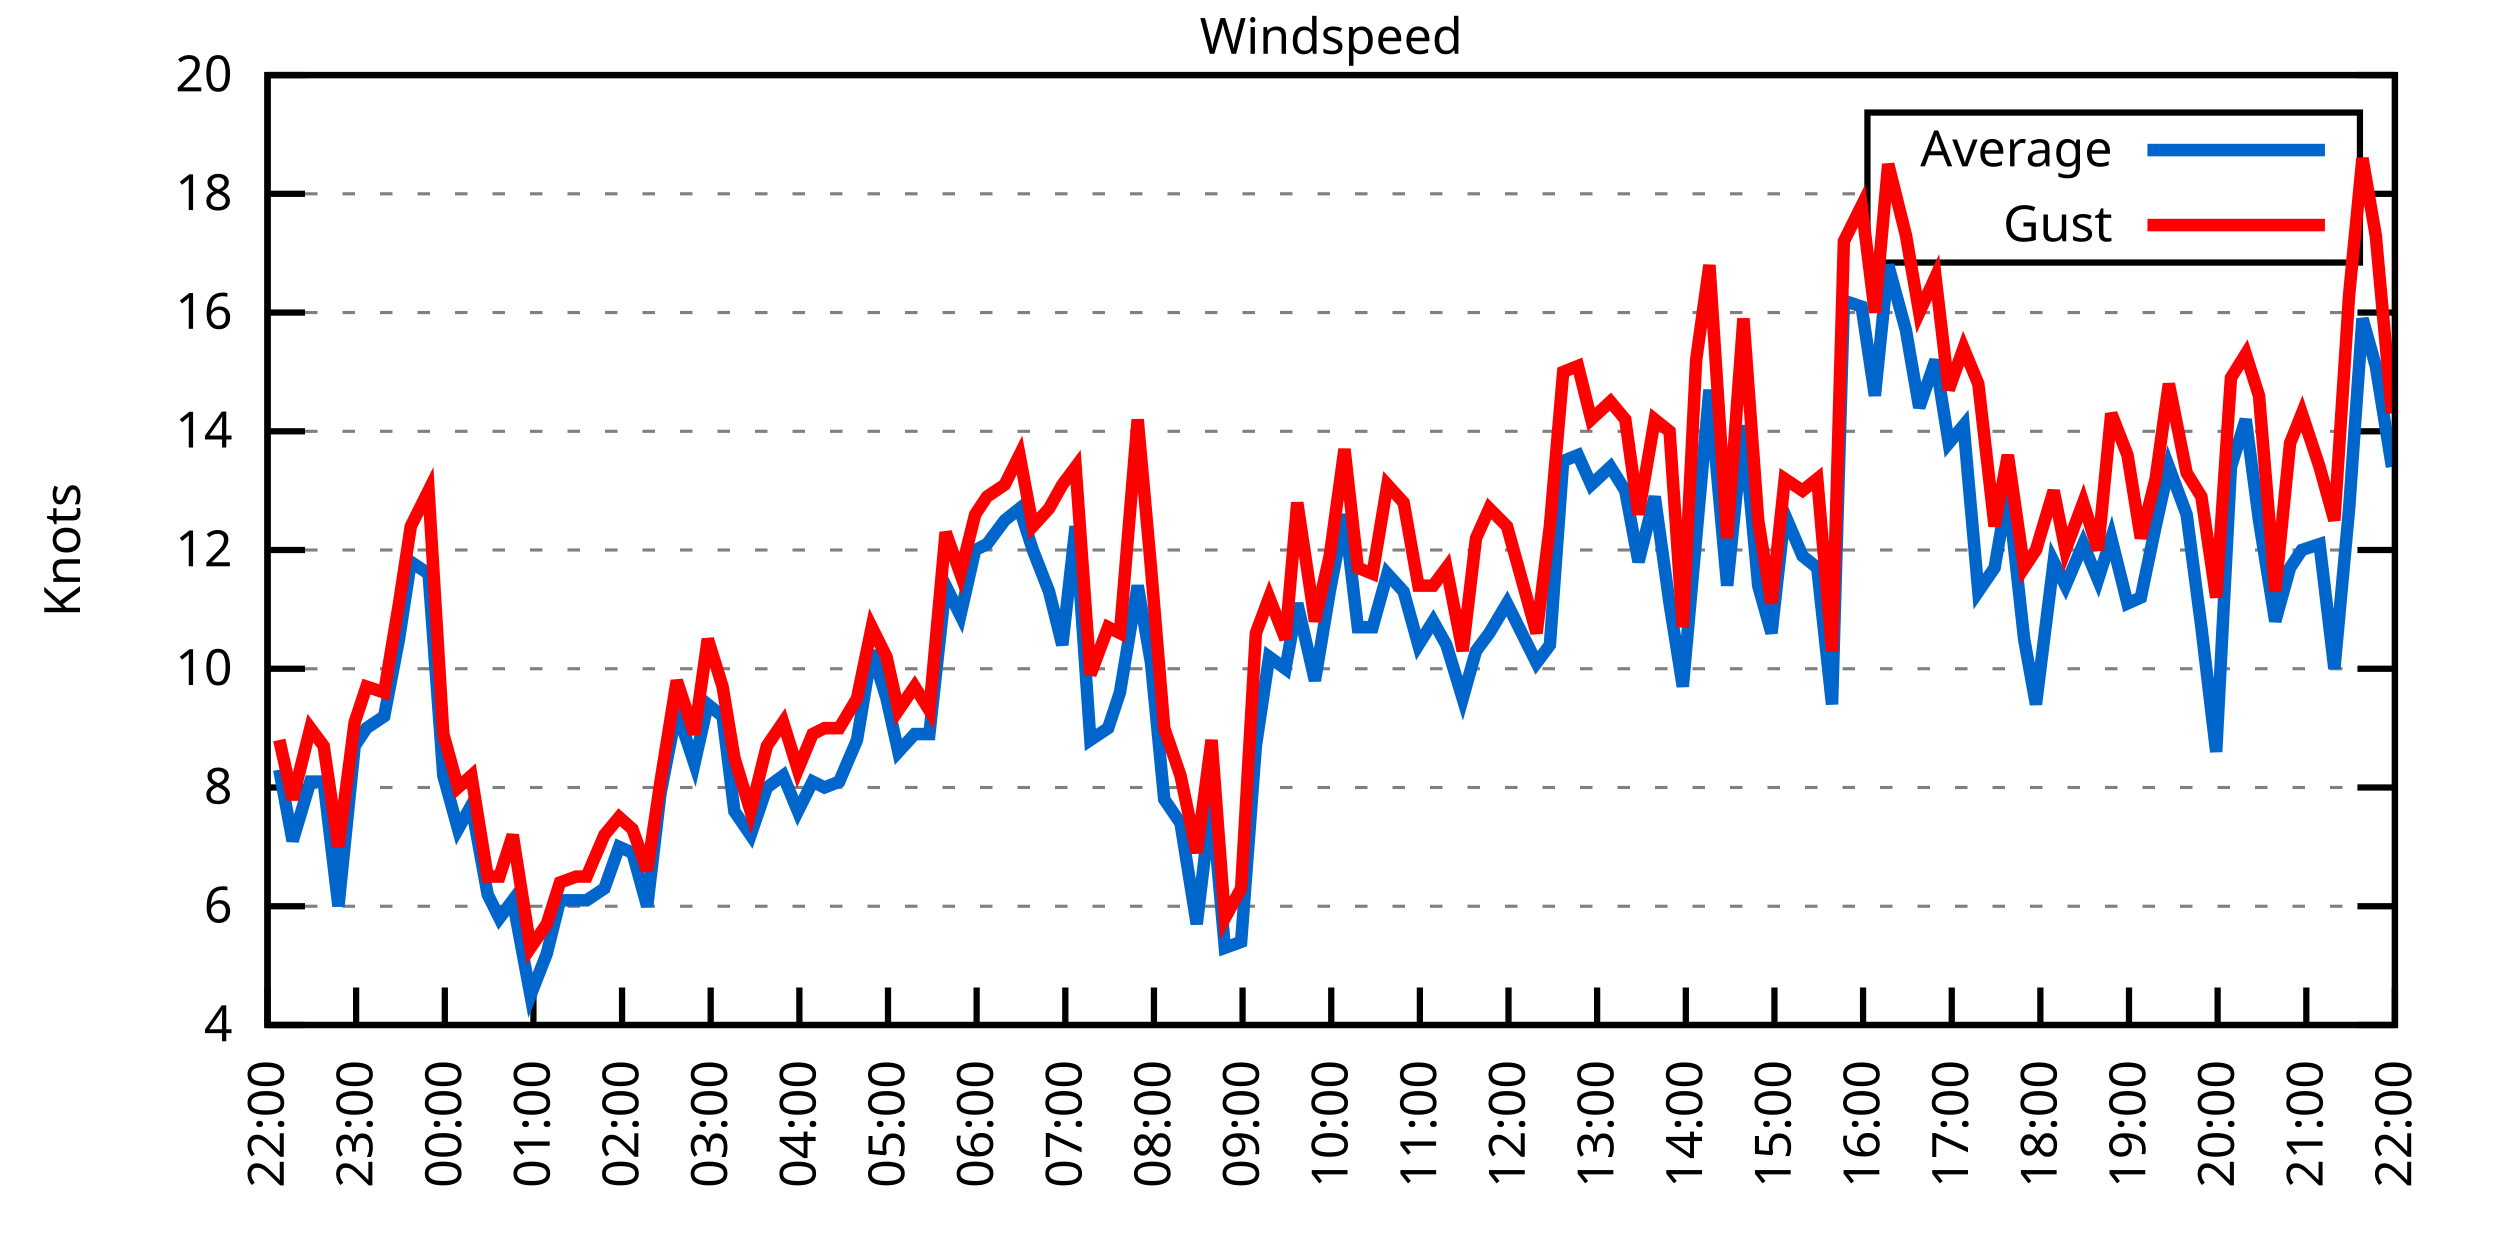
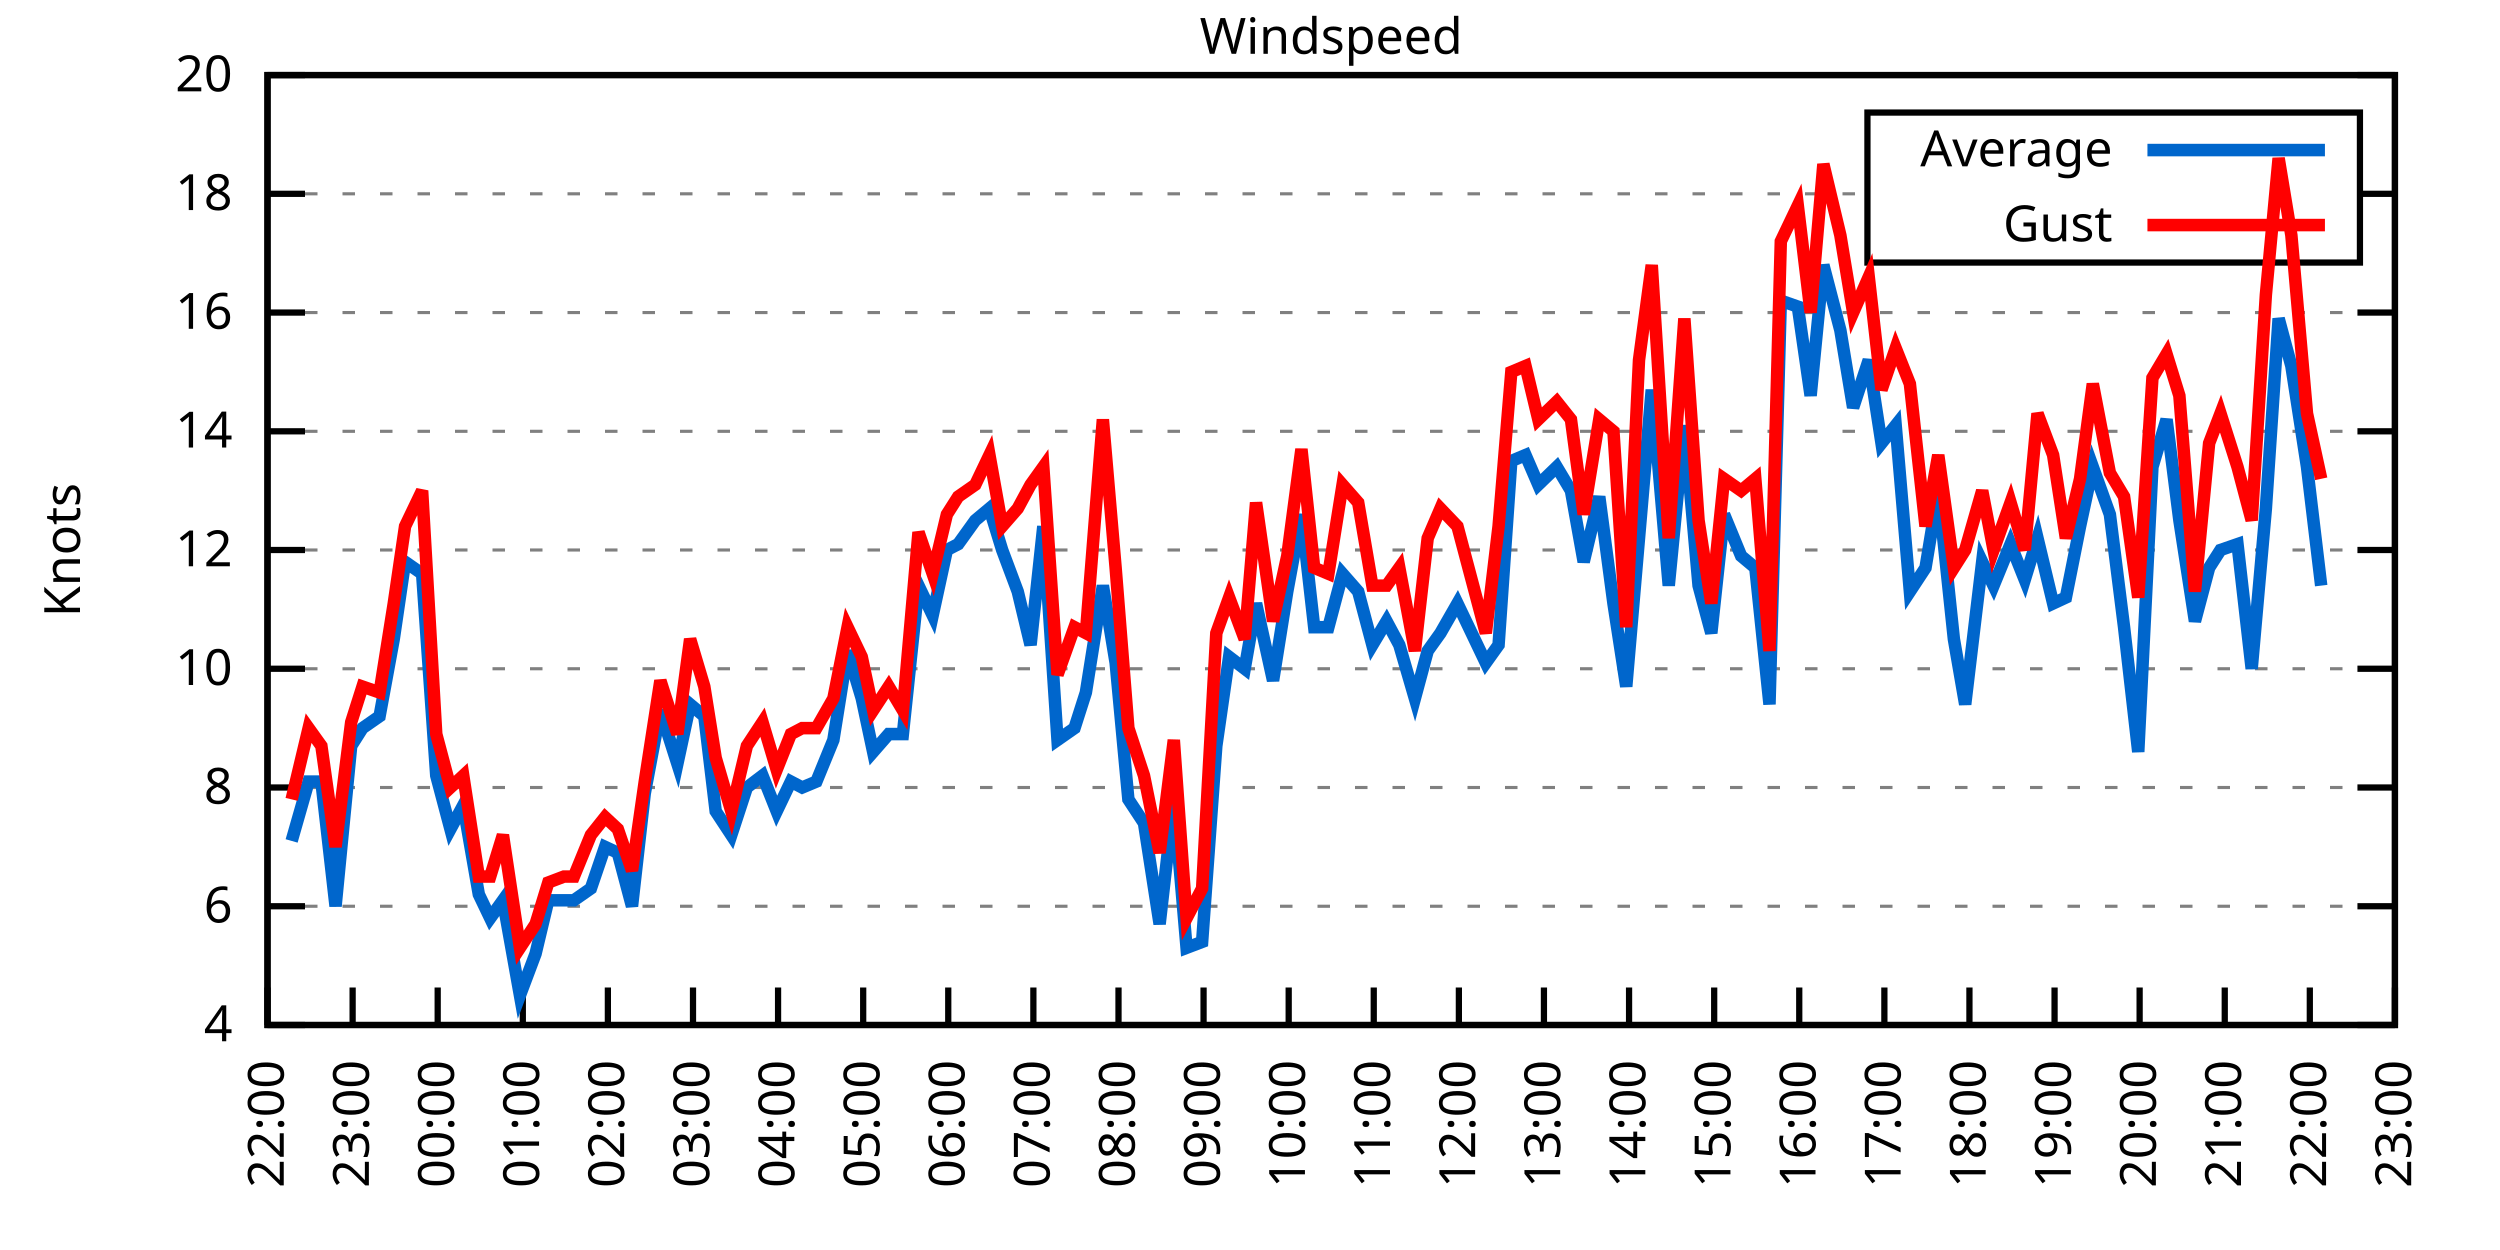
<svg xmlns="http://www.w3.org/2000/svg" xmlns:xlink="http://www.w3.org/1999/xlink" width="400" height="200" viewBox="0 0 400 200">
  <g id="gnuplot_canvas">
    <rect x="0" y="0" width="400" height="200" fill="none" />
    <defs>
      <circle id="gpDot" r="0.5" stroke-width="0.5" stroke="currentColor" />
      <path id="gpPt0" stroke-width="0.333" stroke="currentColor" d="M-1,0 h2 M0,-1 v2" />
      <path id="gpPt1" stroke-width="0.333" stroke="currentColor" d="M-1,-1 L1,1 M1,-1 L-1,1" />
      <path id="gpPt2" stroke-width="0.333" stroke="currentColor" d="M-1,0 L1,0 M0,-1 L0,1 M-1,-1 L1,1 M-1,1 L1,-1" />
      <rect id="gpPt3" stroke-width="0.333" stroke="currentColor" x="-1" y="-1" width="2" height="2" />
      <rect id="gpPt4" stroke-width="0.333" stroke="currentColor" fill="currentColor" x="-1" y="-1" width="2" height="2" />
      <circle id="gpPt5" stroke-width="0.333" stroke="currentColor" cx="0" cy="0" r="1" />
      <use xlink:href="#gpPt5" id="gpPt6" fill="currentColor" stroke="none" />
      <path id="gpPt7" stroke-width="0.333" stroke="currentColor" d="M0,-1.33 L-1.33,0.67 L1.33,0.67 z" />
      <use xlink:href="#gpPt7" id="gpPt8" fill="currentColor" stroke="none" />
      <use xlink:href="#gpPt7" id="gpPt9" stroke="currentColor" transform="rotate(180)" />
      <use xlink:href="#gpPt9" id="gpPt10" fill="currentColor" stroke="none" />
      <use xlink:href="#gpPt3" id="gpPt11" stroke="currentColor" transform="rotate(45)" />
      <use xlink:href="#gpPt11" id="gpPt12" fill="currentColor" stroke="none" />
      <path id="gpPt13" stroke-width="0.333" stroke="currentColor" d="M0,1.330 L1.265,0.411 L0.782,-1.067 L-0.782,-1.076 L-1.265,0.411 z" />
      <use xlink:href="#gpPt13" id="gpPt14" fill="currentColor" stroke="none" />
      <filter id="textbox" filterUnits="objectBoundingBox" x="0" y="0" height="1" width="1">
        <feFlood flood-color="white" flood-opacity="1" result="bgnd" />
        <feComposite in="SourceGraphic" in2="bgnd" operator="atop" />
      </filter>
      <filter id="greybox" filterUnits="objectBoundingBox" x="0" y="0" height="1" width="1">
        <feFlood flood-color="lightgrey" flood-opacity="1" result="grey" />
        <feComposite in="SourceGraphic" in2="grey" operator="atop" />
      </filter>
    </defs>
    <g fill="none" color="white" stroke="currentColor" stroke-width="1.00" stroke-linecap="butt" stroke-linejoin="miter">
</g>
    <g fill="none" color="black" stroke="currentColor" stroke-width="1.00" stroke-linecap="butt" stroke-linejoin="miter">
      <g stroke="none" shape-rendering="crispEdges">
        <polygon fill="rgb(255, 255, 255)" points="42.80,164.00 383.18,164.00 383.18,12.02 42.80,12.02 " />
      </g>
    </g>
    <g fill="none" color="black" stroke="currentColor" stroke-width="1.00" stroke-linecap="butt" stroke-linejoin="miter">
</g>
    <g fill="none" color="black" stroke="black" stroke-width="0.50" stroke-linecap="butt" stroke-linejoin="miter">
</g>
    <g fill="none" color="gray" stroke="currentColor" stroke-width="0.50" stroke-linecap="butt" stroke-linejoin="miter">
      <path stroke="gray" stroke-dasharray="2,4" class="gridline" d="M42.80,164.00 L383.19,164.00  " />
    </g>
    <g fill="none" color="gray" stroke="gray" stroke-width="1.00" stroke-linecap="butt" stroke-linejoin="miter">
</g>
    <g fill="none" color="black" stroke="currentColor" stroke-width="1.00" stroke-linecap="butt" stroke-linejoin="miter">
      <path stroke="black" d="M42.80,164.00 L48.80,164.00 M383.19,164.00 L377.19,164.00  " />
      <g transform="translate(37.20,166.60)" stroke="none" fill="black" font-family="Sans" font-size="8.00" text-anchor="end">
        <text>
          <tspan font-family="Sans"> 4</tspan>
        </text>
      </g>
    </g>
    <g fill="none" color="black" stroke="currentColor" stroke-width="1.00" stroke-linecap="butt" stroke-linejoin="miter">
</g>
    <g fill="none" color="black" stroke="black" stroke-width="0.50" stroke-linecap="butt" stroke-linejoin="miter">
</g>
    <g fill="none" color="gray" stroke="currentColor" stroke-width="0.50" stroke-linecap="butt" stroke-linejoin="miter">
      <path stroke="gray" stroke-dasharray="2,4" class="gridline" d="M42.80,145.00 L383.19,145.00  " />
    </g>
    <g fill="none" color="gray" stroke="gray" stroke-width="1.00" stroke-linecap="butt" stroke-linejoin="miter">
</g>
    <g fill="none" color="black" stroke="currentColor" stroke-width="1.00" stroke-linecap="butt" stroke-linejoin="miter">
      <path stroke="black" d="M42.80,145.00 L48.80,145.00 M383.19,145.00 L377.19,145.00  " />
      <g transform="translate(37.20,147.60)" stroke="none" fill="black" font-family="Sans" font-size="8.00" text-anchor="end">
        <text>
          <tspan font-family="Sans"> 6</tspan>
        </text>
      </g>
    </g>
    <g fill="none" color="black" stroke="currentColor" stroke-width="1.00" stroke-linecap="butt" stroke-linejoin="miter">
</g>
    <g fill="none" color="black" stroke="black" stroke-width="0.50" stroke-linecap="butt" stroke-linejoin="miter">
</g>
    <g fill="none" color="gray" stroke="currentColor" stroke-width="0.50" stroke-linecap="butt" stroke-linejoin="miter">
      <path stroke="gray" stroke-dasharray="2,4" class="gridline" d="M42.80,126.00 L383.19,126.00  " />
    </g>
    <g fill="none" color="gray" stroke="gray" stroke-width="1.00" stroke-linecap="butt" stroke-linejoin="miter">
</g>
    <g fill="none" color="black" stroke="currentColor" stroke-width="1.00" stroke-linecap="butt" stroke-linejoin="miter">
      <path stroke="black" d="M42.80,126.00 L48.80,126.00 M383.19,126.00 L377.19,126.00  " />
      <g transform="translate(37.20,128.60)" stroke="none" fill="black" font-family="Sans" font-size="8.00" text-anchor="end">
        <text>
          <tspan font-family="Sans"> 8</tspan>
        </text>
      </g>
    </g>
    <g fill="none" color="black" stroke="currentColor" stroke-width="1.00" stroke-linecap="butt" stroke-linejoin="miter">
</g>
    <g fill="none" color="black" stroke="black" stroke-width="0.50" stroke-linecap="butt" stroke-linejoin="miter">
</g>
    <g fill="none" color="gray" stroke="currentColor" stroke-width="0.50" stroke-linecap="butt" stroke-linejoin="miter">
      <path stroke="gray" stroke-dasharray="2,4" class="gridline" d="M42.80,107.00 L383.19,107.00  " />
    </g>
    <g fill="none" color="gray" stroke="gray" stroke-width="1.00" stroke-linecap="butt" stroke-linejoin="miter">
</g>
    <g fill="none" color="black" stroke="currentColor" stroke-width="1.00" stroke-linecap="butt" stroke-linejoin="miter">
      <path stroke="black" d="M42.80,107.00 L48.80,107.00 M383.19,107.00 L377.19,107.00  " />
      <g transform="translate(37.20,109.60)" stroke="none" fill="black" font-family="Sans" font-size="8.00" text-anchor="end">
        <text>
          <tspan font-family="Sans"> 10</tspan>
        </text>
      </g>
    </g>
    <g fill="none" color="black" stroke="currentColor" stroke-width="1.00" stroke-linecap="butt" stroke-linejoin="miter">
</g>
    <g fill="none" color="black" stroke="black" stroke-width="0.50" stroke-linecap="butt" stroke-linejoin="miter">
</g>
    <g fill="none" color="gray" stroke="currentColor" stroke-width="0.50" stroke-linecap="butt" stroke-linejoin="miter">
      <path stroke="gray" stroke-dasharray="2,4" class="gridline" d="M42.80,88.00 L383.19,88.00  " />
    </g>
    <g fill="none" color="gray" stroke="gray" stroke-width="1.00" stroke-linecap="butt" stroke-linejoin="miter">
</g>
    <g fill="none" color="black" stroke="currentColor" stroke-width="1.00" stroke-linecap="butt" stroke-linejoin="miter">
      <path stroke="black" d="M42.80,88.00 L48.80,88.00 M383.19,88.00 L377.19,88.00  " />
      <g transform="translate(37.20,90.60)" stroke="none" fill="black" font-family="Sans" font-size="8.00" text-anchor="end">
        <text>
          <tspan font-family="Sans"> 12</tspan>
        </text>
      </g>
    </g>
    <g fill="none" color="black" stroke="currentColor" stroke-width="1.00" stroke-linecap="butt" stroke-linejoin="miter">
</g>
    <g fill="none" color="black" stroke="black" stroke-width="0.50" stroke-linecap="butt" stroke-linejoin="miter">
</g>
    <g fill="none" color="gray" stroke="currentColor" stroke-width="0.50" stroke-linecap="butt" stroke-linejoin="miter">
      <path stroke="gray" stroke-dasharray="2,4" class="gridline" d="M42.80,69.01 L383.19,69.01  " />
    </g>
    <g fill="none" color="gray" stroke="gray" stroke-width="1.00" stroke-linecap="butt" stroke-linejoin="miter">
</g>
    <g fill="none" color="black" stroke="currentColor" stroke-width="1.00" stroke-linecap="butt" stroke-linejoin="miter">
      <path stroke="black" d="M42.80,69.01 L48.80,69.01 M383.19,69.01 L377.19,69.01  " />
      <g transform="translate(37.20,71.61)" stroke="none" fill="black" font-family="Sans" font-size="8.00" text-anchor="end">
        <text>
          <tspan font-family="Sans"> 14</tspan>
        </text>
      </g>
    </g>
    <g fill="none" color="black" stroke="currentColor" stroke-width="1.00" stroke-linecap="butt" stroke-linejoin="miter">
</g>
    <g fill="none" color="black" stroke="black" stroke-width="0.50" stroke-linecap="butt" stroke-linejoin="miter">
</g>
    <g fill="none" color="gray" stroke="currentColor" stroke-width="0.50" stroke-linecap="butt" stroke-linejoin="miter">
      <path stroke="gray" stroke-dasharray="2,4" class="gridline" d="M42.80,50.01 L383.19,50.01  " />
    </g>
    <g fill="none" color="gray" stroke="gray" stroke-width="1.00" stroke-linecap="butt" stroke-linejoin="miter">
</g>
    <g fill="none" color="black" stroke="currentColor" stroke-width="1.00" stroke-linecap="butt" stroke-linejoin="miter">
      <path stroke="black" d="M42.80,50.01 L48.80,50.01 M383.19,50.01 L377.19,50.01  " />
      <g transform="translate(37.20,52.61)" stroke="none" fill="black" font-family="Sans" font-size="8.00" text-anchor="end">
        <text>
          <tspan font-family="Sans"> 16</tspan>
        </text>
      </g>
    </g>
    <g fill="none" color="black" stroke="currentColor" stroke-width="1.00" stroke-linecap="butt" stroke-linejoin="miter">
</g>
    <g fill="none" color="black" stroke="black" stroke-width="0.50" stroke-linecap="butt" stroke-linejoin="miter">
</g>
    <g fill="none" color="gray" stroke="currentColor" stroke-width="0.50" stroke-linecap="butt" stroke-linejoin="miter">
      <path stroke="gray" stroke-dasharray="2,4" class="gridline" d="M42.80,31.01 L298.79,31.01 M377.59,31.01 L383.19,31.01  " />
    </g>
    <g fill="none" color="gray" stroke="gray" stroke-width="1.00" stroke-linecap="butt" stroke-linejoin="miter">
</g>
    <g fill="none" color="black" stroke="currentColor" stroke-width="1.00" stroke-linecap="butt" stroke-linejoin="miter">
      <path stroke="black" d="M42.80,31.01 L48.80,31.01 M383.19,31.01 L377.19,31.01  " />
      <g transform="translate(37.20,33.61)" stroke="none" fill="black" font-family="Sans" font-size="8.00" text-anchor="end">
        <text>
          <tspan font-family="Sans"> 18</tspan>
        </text>
      </g>
    </g>
    <g fill="none" color="black" stroke="currentColor" stroke-width="1.00" stroke-linecap="butt" stroke-linejoin="miter">
</g>
    <g fill="none" color="black" stroke="black" stroke-width="0.50" stroke-linecap="butt" stroke-linejoin="miter">
</g>
    <g fill="none" color="gray" stroke="currentColor" stroke-width="0.50" stroke-linecap="butt" stroke-linejoin="miter">
      <path stroke="gray" stroke-dasharray="2,4" class="gridline" d="M42.80,12.01 L383.19,12.01  " />
    </g>
    <g fill="none" color="gray" stroke="gray" stroke-width="1.00" stroke-linecap="butt" stroke-linejoin="miter">
</g>
    <g fill="none" color="black" stroke="currentColor" stroke-width="1.00" stroke-linecap="butt" stroke-linejoin="miter">
      <path stroke="black" d="M42.80,12.01 L48.80,12.01 M383.19,12.01 L377.19,12.01  " />
      <g transform="translate(37.20,14.61)" stroke="none" fill="black" font-family="Sans" font-size="8.00" text-anchor="end">
        <text>
          <tspan font-family="Sans"> 20</tspan>
        </text>
      </g>
    </g>
    <g fill="none" color="black" stroke="currentColor" stroke-width="1.00" stroke-linecap="butt" stroke-linejoin="miter">
      <path stroke="black" d="M42.80,164.00 L42.80,158.00  " />
      <g transform="translate(45.40,169.60) rotate(270.00)" stroke="none" fill="black" font-family="Sans" font-size="8.00" text-anchor="end">
        <text>
          <tspan font-family="Sans">22:00</tspan>
        </text>
      </g>
    </g>
    <g fill="none" color="black" stroke="currentColor" stroke-width="1.00" stroke-linecap="butt" stroke-linejoin="miter">
-       <path stroke="black" d="M56.98,164.00 L56.98,158.00  " />
-       <g transform="translate(59.58,169.60) rotate(270.00)" stroke="none" fill="black" font-family="Sans" font-size="8.00" text-anchor="end">
+       <path stroke="black" d="M56.42,164.00 L56.42,158.00  " />
+       <g transform="translate(59.02,169.60) rotate(270.00)" stroke="none" fill="black" font-family="Sans" font-size="8.00" text-anchor="end">
        <text>
          <tspan font-family="Sans">23:00</tspan>
        </text>
      </g>
    </g>
    <g fill="none" color="black" stroke="currentColor" stroke-width="1.00" stroke-linecap="butt" stroke-linejoin="miter">
-       <path stroke="black" d="M71.17,164.00 L71.17,158.00  " />
-       <g transform="translate(73.77,169.60) rotate(270.00)" stroke="none" fill="black" font-family="Sans" font-size="8.00" text-anchor="end">
+       <path stroke="black" d="M70.03,164.00 L70.03,158.00  " />
+       <g transform="translate(72.63,169.60) rotate(270.00)" stroke="none" fill="black" font-family="Sans" font-size="8.00" text-anchor="end">
        <text>
          <tspan font-family="Sans">00:00</tspan>
        </text>
      </g>
    </g>
    <g fill="none" color="black" stroke="currentColor" stroke-width="1.00" stroke-linecap="butt" stroke-linejoin="miter">
-       <path stroke="black" d="M85.35,164.00 L85.35,158.00  " />
-       <g transform="translate(87.95,169.60) rotate(270.00)" stroke="none" fill="black" font-family="Sans" font-size="8.00" text-anchor="end">
+       <path stroke="black" d="M83.65,164.00 L83.65,158.00  " />
+       <g transform="translate(86.25,169.60) rotate(270.00)" stroke="none" fill="black" font-family="Sans" font-size="8.00" text-anchor="end">
        <text>
          <tspan font-family="Sans">01:00</tspan>
        </text>
      </g>
    </g>
    <g fill="none" color="black" stroke="currentColor" stroke-width="1.00" stroke-linecap="butt" stroke-linejoin="miter">
-       <path stroke="black" d="M99.53,164.00 L99.53,158.00  " />
-       <g transform="translate(102.13,169.60) rotate(270.00)" stroke="none" fill="black" font-family="Sans" font-size="8.00" text-anchor="end">
+       <path stroke="black" d="M97.26,164.00 L97.26,158.00  " />
+       <g transform="translate(99.86,169.60) rotate(270.00)" stroke="none" fill="black" font-family="Sans" font-size="8.00" text-anchor="end">
        <text>
          <tspan font-family="Sans">02:00</tspan>
        </text>
      </g>
    </g>
    <g fill="none" color="black" stroke="currentColor" stroke-width="1.00" stroke-linecap="butt" stroke-linejoin="miter">
-       <path stroke="black" d="M113.71,164.00 L113.71,158.00  " />
-       <g transform="translate(116.31,169.60) rotate(270.00)" stroke="none" fill="black" font-family="Sans" font-size="8.00" text-anchor="end">
+       <path stroke="black" d="M110.88,164.00 L110.88,158.00  " />
+       <g transform="translate(113.48,169.60) rotate(270.00)" stroke="none" fill="black" font-family="Sans" font-size="8.00" text-anchor="end">
        <text>
          <tspan font-family="Sans">03:00</tspan>
        </text>
      </g>
    </g>
    <g fill="none" color="black" stroke="currentColor" stroke-width="1.00" stroke-linecap="butt" stroke-linejoin="miter">
-       <path stroke="black" d="M127.90,164.00 L127.90,158.00  " />
-       <g transform="translate(130.50,169.60) rotate(270.00)" stroke="none" fill="black" font-family="Sans" font-size="8.00" text-anchor="end">
+       <path stroke="black" d="M124.49,164.00 L124.49,158.00  " />
+       <g transform="translate(127.09,169.60) rotate(270.00)" stroke="none" fill="black" font-family="Sans" font-size="8.00" text-anchor="end">
        <text>
          <tspan font-family="Sans">04:00</tspan>
        </text>
      </g>
    </g>
    <g fill="none" color="black" stroke="currentColor" stroke-width="1.00" stroke-linecap="butt" stroke-linejoin="miter">
-       <path stroke="black" d="M142.08,164.00 L142.08,158.00  " />
-       <g transform="translate(144.68,169.60) rotate(270.00)" stroke="none" fill="black" font-family="Sans" font-size="8.00" text-anchor="end">
+       <path stroke="black" d="M138.11,164.00 L138.11,158.00  " />
+       <g transform="translate(140.71,169.60) rotate(270.00)" stroke="none" fill="black" font-family="Sans" font-size="8.00" text-anchor="end">
        <text>
          <tspan font-family="Sans">05:00</tspan>
        </text>
      </g>
    </g>
    <g fill="none" color="black" stroke="currentColor" stroke-width="1.00" stroke-linecap="butt" stroke-linejoin="miter">
-       <path stroke="black" d="M156.26,164.00 L156.26,158.00  " />
-       <g transform="translate(158.86,169.60) rotate(270.00)" stroke="none" fill="black" font-family="Sans" font-size="8.00" text-anchor="end">
+       <path stroke="black" d="M151.72,164.00 L151.72,158.00  " />
+       <g transform="translate(154.32,169.60) rotate(270.00)" stroke="none" fill="black" font-family="Sans" font-size="8.00" text-anchor="end">
        <text>
          <tspan font-family="Sans">06:00</tspan>
        </text>
      </g>
    </g>
    <g fill="none" color="black" stroke="currentColor" stroke-width="1.00" stroke-linecap="butt" stroke-linejoin="miter">
-       <path stroke="black" d="M170.45,164.00 L170.45,158.00  " />
-       <g transform="translate(173.05,169.60) rotate(270.00)" stroke="none" fill="black" font-family="Sans" font-size="8.00" text-anchor="end">
+       <path stroke="black" d="M165.34,164.00 L165.34,158.00  " />
+       <g transform="translate(167.94,169.60) rotate(270.00)" stroke="none" fill="black" font-family="Sans" font-size="8.00" text-anchor="end">
        <text>
          <tspan font-family="Sans">07:00</tspan>
        </text>
      </g>
    </g>
    <g fill="none" color="black" stroke="currentColor" stroke-width="1.00" stroke-linecap="butt" stroke-linejoin="miter">
-       <path stroke="black" d="M184.63,164.00 L184.63,158.00  " />
-       <g transform="translate(187.23,169.60) rotate(270.00)" stroke="none" fill="black" font-family="Sans" font-size="8.00" text-anchor="end">
+       <path stroke="black" d="M178.96,164.00 L178.96,158.00  " />
+       <g transform="translate(181.56,169.60) rotate(270.00)" stroke="none" fill="black" font-family="Sans" font-size="8.00" text-anchor="end">
        <text>
          <tspan font-family="Sans">08:00</tspan>
        </text>
      </g>
    </g>
    <g fill="none" color="black" stroke="currentColor" stroke-width="1.00" stroke-linecap="butt" stroke-linejoin="miter">
-       <path stroke="black" d="M198.81,164.00 L198.81,158.00  " />
-       <g transform="translate(201.41,169.60) rotate(270.00)" stroke="none" fill="black" font-family="Sans" font-size="8.00" text-anchor="end">
+       <path stroke="black" d="M192.57,164.00 L192.57,158.00  " />
+       <g transform="translate(195.17,169.60) rotate(270.00)" stroke="none" fill="black" font-family="Sans" font-size="8.00" text-anchor="end">
        <text>
          <tspan font-family="Sans">09:00</tspan>
        </text>
      </g>
    </g>
    <g fill="none" color="black" stroke="currentColor" stroke-width="1.00" stroke-linecap="butt" stroke-linejoin="miter">
-       <path stroke="black" d="M213.00,164.00 L213.00,158.00  " />
-       <g transform="translate(215.60,169.60) rotate(270.00)" stroke="none" fill="black" font-family="Sans" font-size="8.00" text-anchor="end">
+       <path stroke="black" d="M206.19,164.00 L206.19,158.00  " />
+       <g transform="translate(208.79,169.60) rotate(270.00)" stroke="none" fill="black" font-family="Sans" font-size="8.00" text-anchor="end">
        <text>
          <tspan font-family="Sans">10:00</tspan>
        </text>
      </g>
    </g>
    <g fill="none" color="black" stroke="currentColor" stroke-width="1.00" stroke-linecap="butt" stroke-linejoin="miter">
-       <path stroke="black" d="M227.18,164.00 L227.18,158.00  " />
-       <g transform="translate(229.78,169.60) rotate(270.00)" stroke="none" fill="black" font-family="Sans" font-size="8.00" text-anchor="end">
+       <path stroke="black" d="M219.80,164.00 L219.80,158.00  " />
+       <g transform="translate(222.40,169.60) rotate(270.00)" stroke="none" fill="black" font-family="Sans" font-size="8.00" text-anchor="end">
        <text>
          <tspan font-family="Sans">11:00</tspan>
        </text>
      </g>
    </g>
    <g fill="none" color="black" stroke="currentColor" stroke-width="1.00" stroke-linecap="butt" stroke-linejoin="miter">
-       <path stroke="black" d="M241.36,164.00 L241.36,158.00  " />
-       <g transform="translate(243.96,169.60) rotate(270.00)" stroke="none" fill="black" font-family="Sans" font-size="8.00" text-anchor="end">
+       <path stroke="black" d="M233.42,164.00 L233.42,158.00  " />
+       <g transform="translate(236.02,169.60) rotate(270.00)" stroke="none" fill="black" font-family="Sans" font-size="8.00" text-anchor="end">
        <text>
          <tspan font-family="Sans">12:00</tspan>
        </text>
      </g>
    </g>
    <g fill="none" color="black" stroke="currentColor" stroke-width="1.00" stroke-linecap="butt" stroke-linejoin="miter">
-       <path stroke="black" d="M255.54,164.00 L255.54,158.00  " />
-       <g transform="translate(258.14,169.60) rotate(270.00)" stroke="none" fill="black" font-family="Sans" font-size="8.00" text-anchor="end">
+       <path stroke="black" d="M247.03,164.00 L247.03,158.00  " />
+       <g transform="translate(249.63,169.60) rotate(270.00)" stroke="none" fill="black" font-family="Sans" font-size="8.00" text-anchor="end">
        <text>
          <tspan font-family="Sans">13:00</tspan>
        </text>
      </g>
    </g>
    <g fill="none" color="black" stroke="currentColor" stroke-width="1.00" stroke-linecap="butt" stroke-linejoin="miter">
-       <path stroke="black" d="M269.73,164.00 L269.73,158.00  " />
-       <g transform="translate(272.33,169.60) rotate(270.00)" stroke="none" fill="black" font-family="Sans" font-size="8.00" text-anchor="end">
+       <path stroke="black" d="M260.65,164.00 L260.65,158.00  " />
+       <g transform="translate(263.25,169.60) rotate(270.00)" stroke="none" fill="black" font-family="Sans" font-size="8.00" text-anchor="end">
        <text>
          <tspan font-family="Sans">14:00</tspan>
        </text>
      </g>
    </g>
    <g fill="none" color="black" stroke="currentColor" stroke-width="1.00" stroke-linecap="butt" stroke-linejoin="miter">
-       <path stroke="black" d="M283.91,164.00 L283.91,158.00  " />
-       <g transform="translate(286.51,169.60) rotate(270.00)" stroke="none" fill="black" font-family="Sans" font-size="8.00" text-anchor="end">
+       <path stroke="black" d="M274.27,164.00 L274.27,158.00  " />
+       <g transform="translate(276.87,169.60) rotate(270.00)" stroke="none" fill="black" font-family="Sans" font-size="8.00" text-anchor="end">
        <text>
          <tspan font-family="Sans">15:00</tspan>
        </text>
      </g>
    </g>
    <g fill="none" color="black" stroke="currentColor" stroke-width="1.00" stroke-linecap="butt" stroke-linejoin="miter">
-       <path stroke="black" d="M298.09,164.00 L298.09,158.00  " />
-       <g transform="translate(300.69,169.60) rotate(270.00)" stroke="none" fill="black" font-family="Sans" font-size="8.00" text-anchor="end">
+       <path stroke="black" d="M287.88,164.00 L287.88,158.00  " />
+       <g transform="translate(290.48,169.60) rotate(270.00)" stroke="none" fill="black" font-family="Sans" font-size="8.00" text-anchor="end">
        <text>
          <tspan font-family="Sans">16:00</tspan>
        </text>
      </g>
    </g>
    <g fill="none" color="black" stroke="currentColor" stroke-width="1.00" stroke-linecap="butt" stroke-linejoin="miter">
-       <path stroke="black" d="M312.28,164.00 L312.28,158.00  " />
-       <g transform="translate(314.88,169.60) rotate(270.00)" stroke="none" fill="black" font-family="Sans" font-size="8.00" text-anchor="end">
+       <path stroke="black" d="M301.50,164.00 L301.50,158.00  " />
+       <g transform="translate(304.10,169.60) rotate(270.00)" stroke="none" fill="black" font-family="Sans" font-size="8.00" text-anchor="end">
        <text>
          <tspan font-family="Sans">17:00</tspan>
        </text>
      </g>
    </g>
    <g fill="none" color="black" stroke="currentColor" stroke-width="1.00" stroke-linecap="butt" stroke-linejoin="miter">
-       <path stroke="black" d="M326.46,164.00 L326.46,158.00  " />
-       <g transform="translate(329.06,169.60) rotate(270.00)" stroke="none" fill="black" font-family="Sans" font-size="8.00" text-anchor="end">
+       <path stroke="black" d="M315.11,164.00 L315.11,158.00  " />
+       <g transform="translate(317.71,169.60) rotate(270.00)" stroke="none" fill="black" font-family="Sans" font-size="8.00" text-anchor="end">
        <text>
          <tspan font-family="Sans">18:00</tspan>
        </text>
      </g>
    </g>
    <g fill="none" color="black" stroke="currentColor" stroke-width="1.00" stroke-linecap="butt" stroke-linejoin="miter">
-       <path stroke="black" d="M340.64,164.00 L340.64,158.00  " />
-       <g transform="translate(343.24,169.60) rotate(270.00)" stroke="none" fill="black" font-family="Sans" font-size="8.00" text-anchor="end">
+       <path stroke="black" d="M328.73,164.00 L328.73,158.00  " />
+       <g transform="translate(331.33,169.60) rotate(270.00)" stroke="none" fill="black" font-family="Sans" font-size="8.00" text-anchor="end">
        <text>
          <tspan font-family="Sans">19:00</tspan>
        </text>
      </g>
    </g>
    <g fill="none" color="black" stroke="currentColor" stroke-width="1.00" stroke-linecap="butt" stroke-linejoin="miter">
-       <path stroke="black" d="M354.82,164.00 L354.82,158.00  " />
-       <g transform="translate(357.42,169.60) rotate(270.00)" stroke="none" fill="black" font-family="Sans" font-size="8.00" text-anchor="end">
+       <path stroke="black" d="M342.34,164.00 L342.34,158.00  " />
+       <g transform="translate(344.94,169.60) rotate(270.00)" stroke="none" fill="black" font-family="Sans" font-size="8.00" text-anchor="end">
        <text>
          <tspan font-family="Sans">20:00</tspan>
        </text>
      </g>
    </g>
    <g fill="none" color="black" stroke="currentColor" stroke-width="1.00" stroke-linecap="butt" stroke-linejoin="miter">
-       <path stroke="black" d="M369.01,164.00 L369.01,158.00  " />
-       <g transform="translate(371.61,169.60) rotate(270.00)" stroke="none" fill="black" font-family="Sans" font-size="8.00" text-anchor="end">
+       <path stroke="black" d="M355.96,164.00 L355.96,158.00  " />
+       <g transform="translate(358.56,169.60) rotate(270.00)" stroke="none" fill="black" font-family="Sans" font-size="8.00" text-anchor="end">
        <text>
          <tspan font-family="Sans">21:00</tspan>
+         </text>
+       </g>
+     </g>
+     <g fill="none" color="black" stroke="currentColor" stroke-width="1.00" stroke-linecap="butt" stroke-linejoin="miter">
+       <path stroke="black" d="M369.57,164.00 L369.57,158.00  " />
+       <g transform="translate(372.17,169.60) rotate(270.00)" stroke="none" fill="black" font-family="Sans" font-size="8.00" text-anchor="end">
+         <text>
+           <tspan font-family="Sans">22:00</tspan>
        </text>
      </g>
    </g>
    <g fill="none" color="black" stroke="currentColor" stroke-width="1.00" stroke-linecap="butt" stroke-linejoin="miter">
      <path stroke="black" d="M383.19,164.00 L383.19,158.00  " />
      <g transform="translate(385.79,169.60) rotate(270.00)" stroke="none" fill="black" font-family="Sans" font-size="8.00" text-anchor="end">
        <text>
-           <tspan font-family="Sans">22:00</tspan>
+           <tspan font-family="Sans">23:00</tspan>
        </text>
      </g>
    </g>
    <g fill="none" color="black" stroke="currentColor" stroke-width="1.00" stroke-linecap="butt" stroke-linejoin="miter">
</g>
    <g fill="none" color="black" stroke="currentColor" stroke-width="1.00" stroke-linecap="butt" stroke-linejoin="miter">
      <path stroke="black" d="M42.80,12.01 L42.80,164.00 L383.19,164.00 L383.19,12.01 L42.80,12.01 Z  " />
    </g>
    <g fill="none" color="black" stroke="currentColor" stroke-width="1.00" stroke-linecap="butt" stroke-linejoin="miter">
</g>
    <g fill="none" color="black" stroke="currentColor" stroke-width="1.00" stroke-linecap="butt" stroke-linejoin="miter">
      <path stroke="black" d="M298.79,42.01 L298.79,18.01 L377.59,18.01 L377.59,42.01 L298.79,42.01 Z  " />
    </g>
    <g id="Windspeed_plot_1">
      <g fill="none" color="white" stroke="black" stroke-width="2.00" stroke-linecap="butt" stroke-linejoin="miter">
</g>
      <g fill="none" color="black" stroke="currentColor" stroke-width="2.00" stroke-linecap="butt" stroke-linejoin="miter">
        <g transform="translate(337.99,26.61)" stroke="none" fill="black" font-family="Sans" font-size="8.00" text-anchor="end">
          <text>
            <tspan font-family="Sans">Average</tspan>
          </text>
        </g>
      </g>
      <g fill="none" color="black" stroke="currentColor" stroke-width="2.00" stroke-linecap="butt" stroke-linejoin="miter">
-         <path stroke="rgb(  0, 102, 204)" d="M343.59,24.01 L371.99,24.01 M44.69,123.15 L46.82,134.55 L49.66,125.05 L51.78,125.05 L54.15,145.00 L56.75,119.35   L58.64,116.50 L61.47,114.60 L63.84,102.25 L65.73,89.90 L68.57,91.80 L70.93,124.10 L73.29,132.65 L75.42,128.85   L78.02,143.10 L79.91,146.90 L82.04,144.05 L84.88,159.25 L87.48,152.60 L89.60,144.05 L92.20,144.05 L93.86,144.05   L96.70,142.15 L99.06,135.50 L101.19,136.45 L103.55,145.00 L105.68,126.95 L108.28,113.65 L111.11,122.20 L113.24,112.70   L115.61,114.60 L117.50,129.80 L120.10,133.60 L122.70,126.00 L125.30,124.10 L127.66,129.80 L130.02,125.05 L131.92,126.00   L134.28,125.05 L137.12,118.40 L139.48,104.15 L141.84,111.75 L143.74,120.30 L146.34,117.45 L148.70,117.45 L151.30,93.70   L153.66,98.45 L156.03,88.00 L157.92,87.06 L160.75,83.26 L163.12,81.36 L165.25,88.00 L167.85,94.65 L169.97,103.20   L172.10,84.21 L174.46,118.40 L177.30,116.50 L179.19,110.80 L182.03,93.70 L184.16,106.05 L186.28,127.90 L188.88,131.70   L191.48,147.85 L193.85,127.90 L195.98,151.65 L198.58,150.70 L200.94,119.35 L203.07,105.10 L205.67,107.00 L207.56,96.55   L210.39,108.90 L212.76,94.65 L215.12,82.31 L217.25,100.35 L219.61,100.35 L221.98,91.80 L224.58,94.65 L226.94,103.20   L229.31,99.40 L231.43,103.20 L234.03,111.75 L236.16,104.15 L238.29,101.30 L241.12,96.55 L245.85,106.05 L247.98,103.20   L250.11,73.76 L252.47,72.81 L254.60,77.56 L257.67,74.71 L260.04,78.51 L262.16,89.90 L264.76,79.46 L267.13,96.55   L269.25,109.85 L271.38,86.11 L273.51,62.36 L276.35,93.70 L278.95,68.06 L281.31,93.70 L283.44,101.30 L285.56,82.31   L288.40,88.95 L290.76,90.85 L293.13,112.70 L295.02,48.11 L297.86,49.06 L299.98,63.31 L302.11,42.41 L304.95,52.86   L307.08,65.21 L309.68,57.61 L311.80,70.91 L314.17,68.06 L316.53,94.65 L319.13,90.85 L321.26,78.51 L323.86,102.25   L325.75,112.70 L328.59,89.90 L330.48,93.70 L333.31,87.06 L335.68,92.75 L337.80,86.11 L340.40,96.55 L342.53,95.60   L344.90,84.21 L347.02,74.71 L349.86,82.31 L352.22,100.35 L354.59,120.30 L356.95,74.71 L359.32,67.11 L361.44,83.26   L364.04,99.40 L366.41,90.85 L368.30,88.00 L371.13,87.06 L373.50,107.00 L375.86,81.36 L377.99,50.96 L380.12,58.56   L382.72,74.71  " />
+         <path stroke="rgb(  0, 102, 204)" d="M343.59,24.01 L371.99,24.01 M46.66,134.55 L49.38,125.05 L51.42,125.05 L53.69,145.00 L56.19,119.35 L58.00,116.50   L60.73,114.60 L63.00,102.25 L64.81,89.90 L67.54,91.80 L69.80,124.10 L72.07,132.65 L74.12,128.85 L76.61,143.10   L78.43,146.90 L80.47,144.05 L83.19,159.25 L85.69,152.60 L87.73,144.05 L90.23,144.05 L91.82,144.05 L94.54,142.15   L96.81,135.50 L98.85,136.45 L101.12,145.00 L103.16,126.95 L105.66,113.65 L108.38,122.20 L110.42,112.70 L112.69,114.60   L114.51,129.80 L117.01,133.60 L119.50,126.00 L122.00,124.10 L124.27,129.80 L126.54,125.05 L128.35,126.00 L130.62,125.05   L133.34,118.40 L135.61,104.15 L137.88,111.75 L139.70,120.30 L142.19,117.45 L144.46,117.45 L146.96,93.70 L149.23,98.45   L151.50,88.00 L153.31,87.06 L156.04,83.26 L158.31,81.36 L160.35,88.00 L162.84,94.65 L164.89,103.20 L166.93,84.21   L169.20,118.40 L171.92,116.50 L173.74,110.80 L176.46,93.70 L178.50,106.05 L180.54,127.90 L183.04,131.70 L185.54,147.85   L187.81,127.90 L189.85,151.65 L192.34,150.70 L194.61,119.35 L196.66,105.10 L199.15,107.00 L200.97,96.55 L203.69,108.90   L205.96,94.65 L208.23,82.31 L210.27,100.35 L212.54,100.35 L214.81,91.80 L217.31,94.65 L219.58,103.20 L221.85,99.40   L223.89,103.20 L226.38,111.75 L228.43,104.15 L230.47,101.30 L233.19,96.55 L237.73,106.05 L239.77,103.20 L241.81,73.76   L244.08,72.81 L246.13,77.56 L249.08,74.71 L251.35,78.51 L253.39,89.90 L255.88,79.46 L258.15,96.55 L260.20,109.85   L262.24,86.11 L264.28,62.36 L267.00,93.70 L269.50,68.06 L271.77,93.70 L273.81,101.30 L275.85,82.31 L278.58,88.95   L280.85,90.85 L283.12,112.70 L284.93,48.11 L287.65,49.06 L289.70,63.31 L291.74,42.41 L294.46,52.86 L296.50,65.21   L299.00,57.61 L301.04,70.91 L303.31,68.06 L305.58,94.65 L308.08,90.85 L310.12,78.51 L312.62,102.25 L314.43,112.70   L317.15,89.90 L318.97,93.70 L321.69,87.06 L323.96,92.75 L326.00,86.11 L328.50,96.55 L330.54,95.60 L332.81,84.21   L334.85,74.71 L337.58,82.31 L339.85,100.35 L342.12,120.30 L344.39,74.71 L346.65,67.11 L348.70,83.26 L351.19,99.40   L353.46,90.85 L355.28,88.00 L358.00,87.06 L360.27,107.00 L362.54,81.36 L364.58,50.96 L366.62,58.56 L369.12,74.71   L371.39,93.70  " />
      </g>
    </g>
    <g id="Windspeed_plot_2">
      <g fill="none" color="black" stroke="currentColor" stroke-width="2.00" stroke-linecap="butt" stroke-linejoin="miter">
        <g transform="translate(337.99,38.61)" stroke="none" fill="black" font-family="Sans" font-size="8.00" text-anchor="end">
          <text>
            <tspan font-family="Sans">Gust</tspan>
          </text>
        </g>
      </g>
      <g fill="none" color="black" stroke="currentColor" stroke-width="2.00" stroke-linecap="butt" stroke-linejoin="miter">
-         <path stroke="rgb(255,   0,   0)" d="M343.59,36.01 L371.99,36.01 M44.69,118.40 L46.82,127.90 L49.66,116.50 L51.78,119.35 L54.15,135.50 L56.75,115.55   L58.64,109.85 L61.47,110.80 L63.84,96.55 L65.73,84.21 L68.57,78.51 L70.93,117.45 L73.29,126.00 L75.42,124.10   L78.02,140.25 L79.91,140.25 L82.04,133.60 L84.88,151.65 L87.48,147.85 L89.60,141.20 L92.20,140.25 L93.86,140.25   L96.70,133.60 L99.06,130.75 L101.19,132.65 L103.55,139.30 L105.68,125.05 L108.28,108.90 L111.11,117.45 L113.24,102.25   L115.61,109.85 L117.50,121.25 L120.10,129.80 L122.70,119.35 L125.30,115.55 L127.66,123.15 L130.02,117.45 L131.92,116.50   L134.28,116.50 L137.12,111.75 L139.48,100.35 L141.84,105.10 L143.74,113.65 L146.34,109.85 L148.70,113.65 L151.30,85.16   L153.66,91.80 L156.03,82.31 L157.92,79.46 L160.75,77.56 L163.12,72.81 L165.25,84.21 L167.85,81.36 L169.97,77.56   L172.10,74.71 L174.46,107.95 L177.30,100.35 L179.19,101.30 L182.03,67.11 L184.16,90.85 L186.28,116.50 L188.88,124.10   L191.48,136.45 L193.85,118.40 L195.98,146.90 L198.58,142.15 L200.94,101.30 L203.07,95.60 L205.67,102.25 L207.56,80.41   L210.39,99.40 L212.76,88.95 L215.12,71.86 L217.25,90.85 L219.61,91.80 L221.98,77.56 L224.58,80.41 L226.94,93.70   L229.31,93.70 L231.43,90.85 L234.03,104.15 L236.16,86.11 L238.29,81.36 L241.12,84.21 L245.85,101.30 L247.98,84.21   L250.11,59.51 L252.47,58.56 L254.60,67.11 L257.67,64.26 L260.04,67.11 L262.16,82.31 L264.76,67.11 L267.13,69.01   L269.25,100.35 L271.38,57.61 L273.51,42.41 L276.35,86.11 L278.95,50.96 L281.31,83.26 L283.44,96.55 L285.56,76.61   L288.40,78.51 L290.76,76.61 L293.13,104.15 L295.02,38.61 L297.86,32.91 L299.98,50.01 L302.11,26.26 L304.95,37.66   L307.08,50.01 L309.68,44.31 L311.80,62.36 L314.17,55.71 L316.53,61.41 L319.13,84.21 L321.26,72.81 L323.86,90.85   L325.75,88.00 L328.59,78.51 L330.48,88.00 L333.31,80.41 L335.68,88.00 L337.80,66.16 L340.40,72.81 L342.53,86.11   L344.90,76.61 L347.02,61.41 L349.86,75.66 L352.22,79.46 L354.59,95.60 L356.95,60.46 L359.32,56.66 L361.44,63.31   L364.04,94.65 L366.41,70.91 L368.30,66.16 L371.13,74.71 L373.50,83.26 L375.86,47.16 L377.99,25.31 L380.12,37.66   L382.72,66.16  " />
+         <path stroke="rgb(255,   0,   0)" d="M343.59,36.01 L371.99,36.01 M46.66,127.90 L49.38,116.50 L51.42,119.35 L53.69,135.50 L56.19,115.55 L58.00,109.85   L60.73,110.80 L63.00,96.55 L64.81,84.21 L67.54,78.51 L69.80,117.45 L72.07,126.00 L74.12,124.10 L76.61,140.25   L78.43,140.25 L80.47,133.60 L83.19,151.65 L85.69,147.85 L87.73,141.20 L90.23,140.25 L91.82,140.25 L94.54,133.60   L96.81,130.75 L98.85,132.65 L101.12,139.30 L103.16,125.05 L105.66,108.90 L108.38,117.45 L110.42,102.25 L112.69,109.85   L114.51,121.25 L117.01,129.80 L119.50,119.35 L122.00,115.55 L124.27,123.15 L126.54,117.45 L128.35,116.50 L130.62,116.50   L133.34,111.75 L135.61,100.35 L137.88,105.10 L139.70,113.65 L142.19,109.85 L144.46,113.65 L146.96,85.16 L149.23,91.80   L151.50,82.31 L153.31,79.46 L156.04,77.56 L158.31,72.81 L160.35,84.21 L162.84,81.36 L164.89,77.56 L166.93,74.71   L169.20,107.95 L171.92,100.35 L173.74,101.30 L176.46,67.11 L178.50,90.85 L180.54,116.50 L183.04,124.10 L185.54,136.45   L187.81,118.40 L189.85,146.90 L192.34,142.15 L194.61,101.30 L196.66,95.60 L199.15,102.25 L200.97,80.41 L203.69,99.40   L205.96,88.95 L208.23,71.86 L210.27,90.85 L212.54,91.80 L214.81,77.56 L217.31,80.41 L219.58,93.70 L221.85,93.70   L223.89,90.85 L226.38,104.15 L228.43,86.11 L230.47,81.36 L233.19,84.21 L237.73,101.30 L239.77,84.21 L241.81,59.51   L244.08,58.56 L246.13,67.11 L249.08,64.26 L251.35,67.11 L253.39,82.31 L255.88,67.11 L258.15,69.01 L260.20,100.35   L262.24,57.61 L264.28,42.41 L267.00,86.11 L269.50,50.96 L271.77,83.26 L273.81,96.55 L275.85,76.61 L278.58,78.51   L280.85,76.61 L283.12,104.15 L284.93,38.61 L287.65,32.91 L289.70,50.01 L291.74,26.26 L294.46,37.66 L296.50,50.01   L299.00,44.31 L301.04,62.36 L303.31,55.71 L305.58,61.41 L308.08,84.21 L310.12,72.81 L312.62,90.85 L314.43,88.00   L317.15,78.51 L318.97,88.00 L321.69,80.41 L323.96,88.00 L326.00,66.16 L328.50,72.81 L330.54,86.11 L332.81,76.61   L334.85,61.41 L337.58,75.66 L339.85,79.46 L342.12,95.60 L344.39,60.46 L346.65,56.66 L348.70,63.31 L351.19,94.65   L353.46,70.91 L355.28,66.16 L358.00,74.71 L360.27,83.26 L362.54,47.16 L364.58,25.31 L366.62,37.66 L369.12,66.16   L371.39,76.61  " />
      </g>
    </g>
    <g fill="none" color="black" stroke="currentColor" stroke-width="2.00" stroke-linecap="butt" stroke-linejoin="miter">
</g>
    <g fill="none" color="black" stroke="black" stroke-width="1.00" stroke-linecap="butt" stroke-linejoin="miter">
</g>
    <g fill="none" color="black" stroke="currentColor" stroke-width="1.00" stroke-linecap="butt" stroke-linejoin="miter">
      <path stroke="black" d="M42.80,12.01 L42.80,164.00 L383.19,164.00 L383.19,12.01 L42.80,12.01 Z  " />
      <g transform="translate(12.80,88.01) rotate(270.00)" stroke="none" fill="black" font-family="Sans" font-size="8.00" text-anchor="middle">
        <text>
          <tspan font-family="Sans">Knots</tspan>
        </text>
      </g>
    </g>
    <g fill="none" color="black" stroke="currentColor" stroke-width="1.00" stroke-linecap="butt" stroke-linejoin="miter">
</g>
    <g fill="none" color="black" stroke="currentColor" stroke-width="1.00" stroke-linecap="butt" stroke-linejoin="miter">
      <g transform="translate(212.99,8.61)" stroke="none" fill="black" font-family="Sans" font-size="8.00" text-anchor="middle">
        <text>
          <tspan font-family="Sans">Windspeed</tspan>
        </text>
      </g>
    </g>
    <g fill="none" color="black" stroke="currentColor" stroke-width="1.00" stroke-linecap="butt" stroke-linejoin="miter">
</g>
  </g>
</svg>
